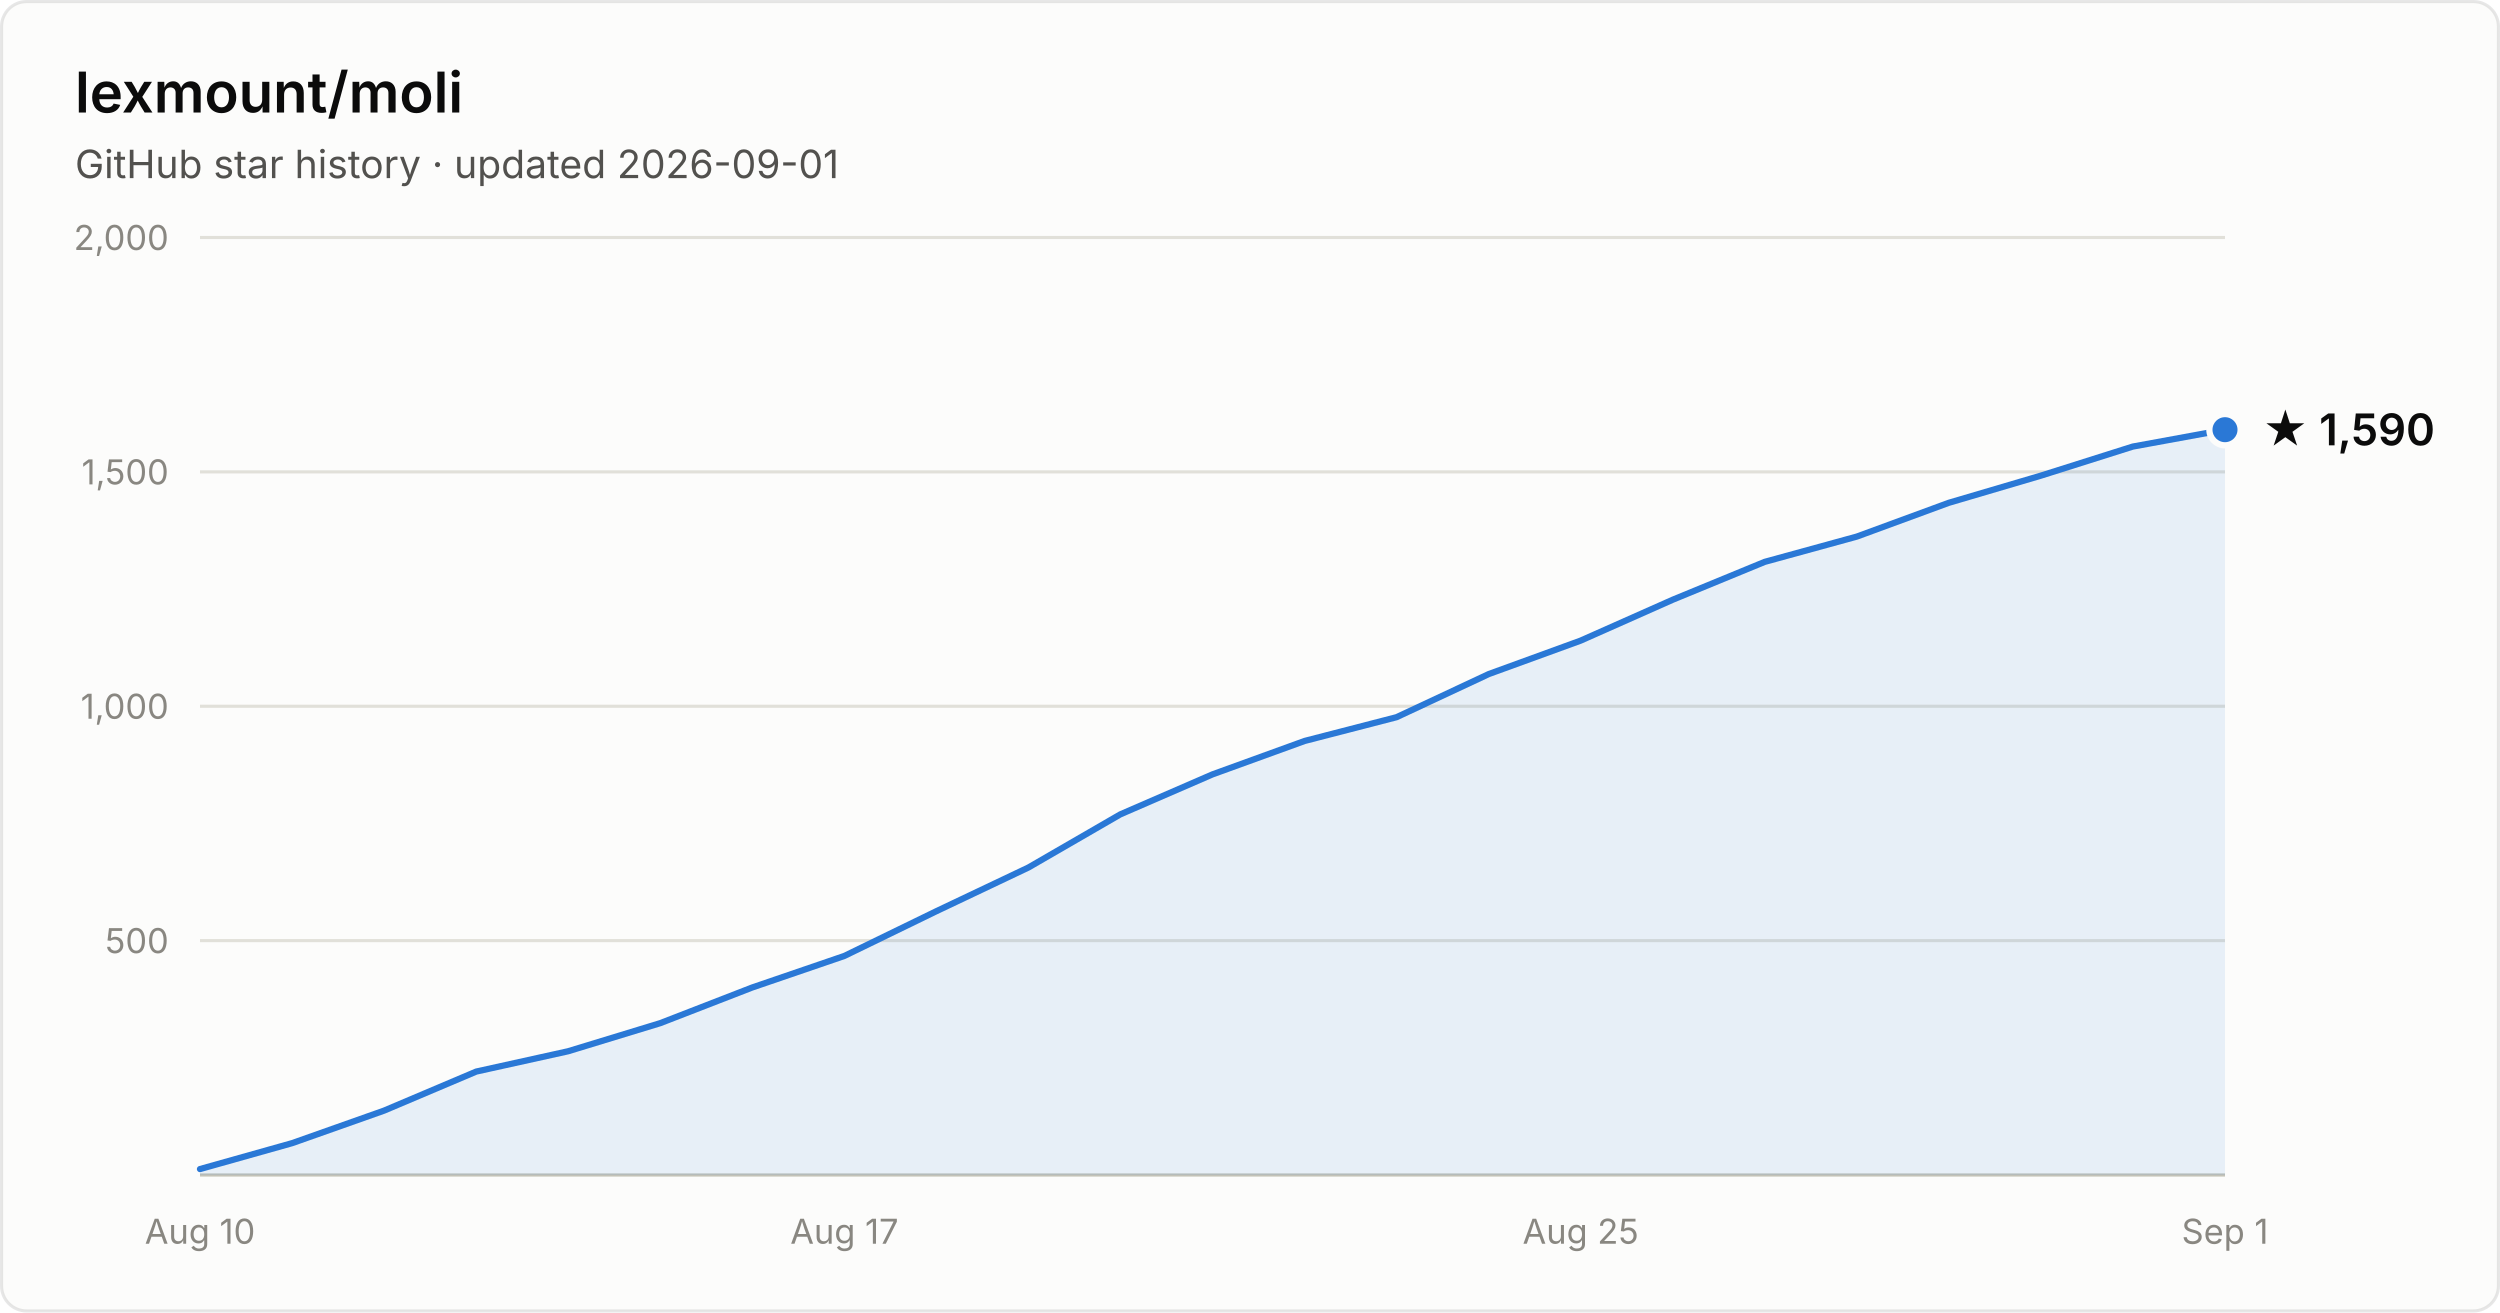
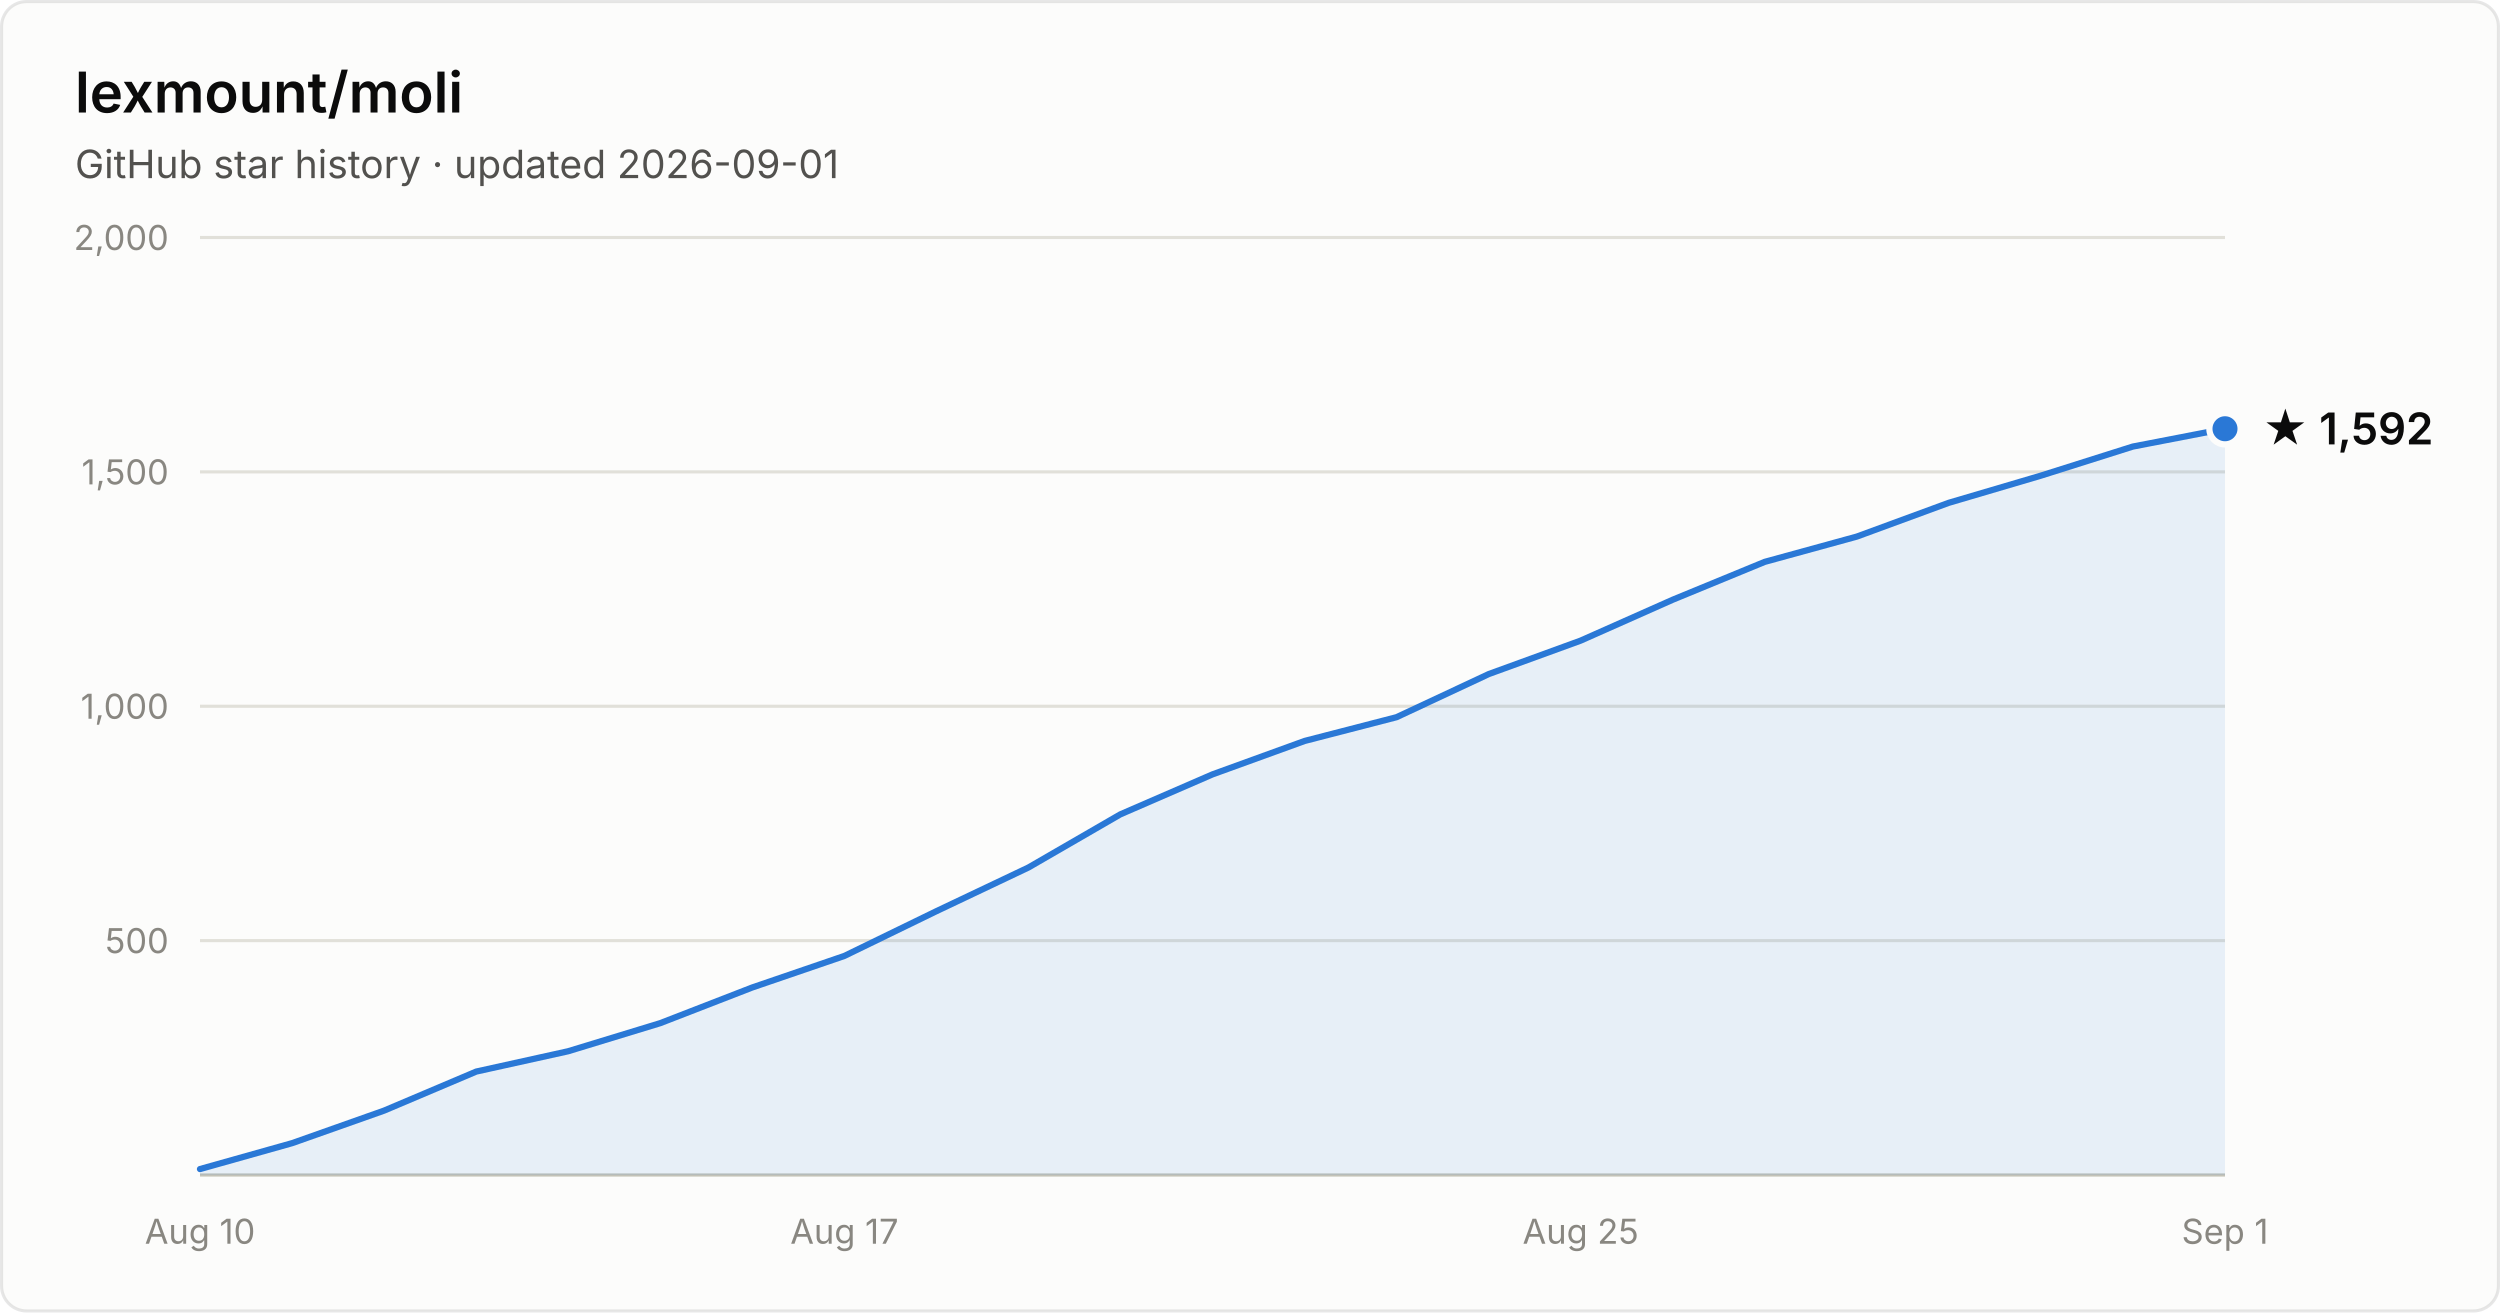
- <svg xmlns="http://www.w3.org/2000/svg" width="800" height="420" viewBox="0 0 800 420" font-family="system-ui, -apple-system, Segoe UI, sans-serif" role="img" aria-label="Star history of lexmount/moli: 1,590 stars as of 2026-09-01">
+ <svg xmlns="http://www.w3.org/2000/svg" width="800" height="420" viewBox="0 0 800 420" font-family="system-ui, -apple-system, Segoe UI, sans-serif" role="img" aria-label="Star history of lexmount/moli: 1,592 stars as of 2026-09-01">
  <rect x="0.5" y="0.5" width="799" height="419" rx="8" fill="#fcfcfb" stroke="rgba(11,11,11,0.10)" />
  <text x="24" y="36" fill="#0b0b0b" font-size="18" font-weight="600">lexmount/moli</text>
  <text x="24" y="57" fill="#52514e" font-size="12.5">GitHub star history · updated 2026-09-01</text>
  <line x1="64" y1="301.0" x2="712" y2="301.0" stroke="#e1e0d9" stroke-width="1" />
  <text x="54" y="305.0" text-anchor="end" fill="#898781" font-size="11" style="font-variant-numeric:tabular-nums">500</text>
  <line x1="64" y1="226.0" x2="712" y2="226.0" stroke="#e1e0d9" stroke-width="1" />
  <text x="54" y="230.0" text-anchor="end" fill="#898781" font-size="11" style="font-variant-numeric:tabular-nums">1,000</text>
  <line x1="64" y1="151.0" x2="712" y2="151.0" stroke="#e1e0d9" stroke-width="1" />
  <text x="54" y="155.0" text-anchor="end" fill="#898781" font-size="11" style="font-variant-numeric:tabular-nums">1,500</text>
  <line x1="64" y1="76.0" x2="712" y2="76.0" stroke="#e1e0d9" stroke-width="1" />
  <text x="54" y="80.0" text-anchor="end" fill="#898781" font-size="11" style="font-variant-numeric:tabular-nums">2,000</text>
  <line x1="64" y1="376" x2="712" y2="376" stroke="#c3c2b7" stroke-width="1" />
  <text x="64.0" y="398" text-anchor="middle" fill="#898781" font-size="11" style="font-variant-numeric:tabular-nums">Aug 10</text>
  <text x="270.2" y="398" text-anchor="middle" fill="#898781" font-size="11" style="font-variant-numeric:tabular-nums">Aug 17</text>
  <text x="505.8" y="398" text-anchor="middle" fill="#898781" font-size="11" style="font-variant-numeric:tabular-nums">Aug 25</text>
  <text x="712.0" y="398" text-anchor="middle" fill="#898781" font-size="11" style="font-variant-numeric:tabular-nums">Sep 1</text>
-   <path d="M64.0 374.1 L93.5 365.8 L122.9 355.4 L152.4 342.9 L181.8 336.4 L211.3 327.4 L240.7 316.0 L270.2 305.9 L299.6 291.6 L329.1 277.6 L358.5 260.6 L388.0 247.8 L417.5 237.1 L446.9 229.5 L476.4 215.7 L505.8 205.0 L535.3 191.9 L564.7 179.8 L594.2 171.7 L623.6 160.9 L653.1 152.2 L682.5 142.9 L712.0 137.5 L712.0 376 L64.0 376 Z" fill="#2a78d6" fill-opacity="0.1" />
-   <path d="M64.0 374.1 L93.5 365.8 L122.9 355.4 L152.4 342.9 L181.8 336.4 L211.3 327.4 L240.7 316.0 L270.2 305.9 L299.6 291.6 L329.1 277.6 L358.5 260.6 L388.0 247.8 L417.5 237.1 L446.9 229.5 L476.4 215.7 L505.8 205.0 L535.3 191.9 L564.7 179.8 L594.2 171.7 L623.6 160.9 L653.1 152.2 L682.5 142.9 L712.0 137.5" fill="none" stroke="#2a78d6" stroke-width="2" stroke-linejoin="round" stroke-linecap="round" />
-   <circle cx="712.0" cy="137.5" r="5" fill="#2a78d6" stroke="#fcfcfb" stroke-width="2" />
-   <text x="724.0" y="142.5" fill="#0b0b0b" font-size="14" font-weight="600">★ 1,590</text>
+   <path d="M64.0 374.1 L93.5 365.8 L122.9 355.4 L152.4 342.9 L181.8 336.4 L211.3 327.4 L240.7 316.0 L270.2 305.9 L299.6 291.6 L329.1 277.6 L358.5 260.6 L388.0 247.8 L417.5 237.1 L446.9 229.5 L476.4 215.7 L505.8 205.0 L535.3 191.9 L564.7 179.8 L594.2 171.7 L623.6 160.9 L653.1 152.2 L682.5 142.9 L712.0 137.2 L712.0 376 L64.0 376 Z" fill="#2a78d6" fill-opacity="0.1" />
+   <path d="M64.0 374.1 L93.5 365.8 L122.9 355.4 L152.4 342.9 L181.8 336.4 L211.3 327.4 L240.7 316.0 L270.2 305.9 L299.6 291.6 L329.1 277.6 L358.5 260.6 L388.0 247.8 L417.5 237.1 L446.9 229.5 L476.4 215.7 L505.8 205.0 L535.3 191.9 L564.7 179.8 L594.2 171.7 L623.6 160.9 L653.1 152.2 L682.5 142.9 L712.0 137.2" fill="none" stroke="#2a78d6" stroke-width="2" stroke-linejoin="round" stroke-linecap="round" />
+   <circle cx="712.0" cy="137.2" r="5" fill="#2a78d6" stroke="#fcfcfb" stroke-width="2" />
+   <text x="724.0" y="142.2" fill="#0b0b0b" font-size="14" font-weight="600">★ 1,592</text>
</svg>
